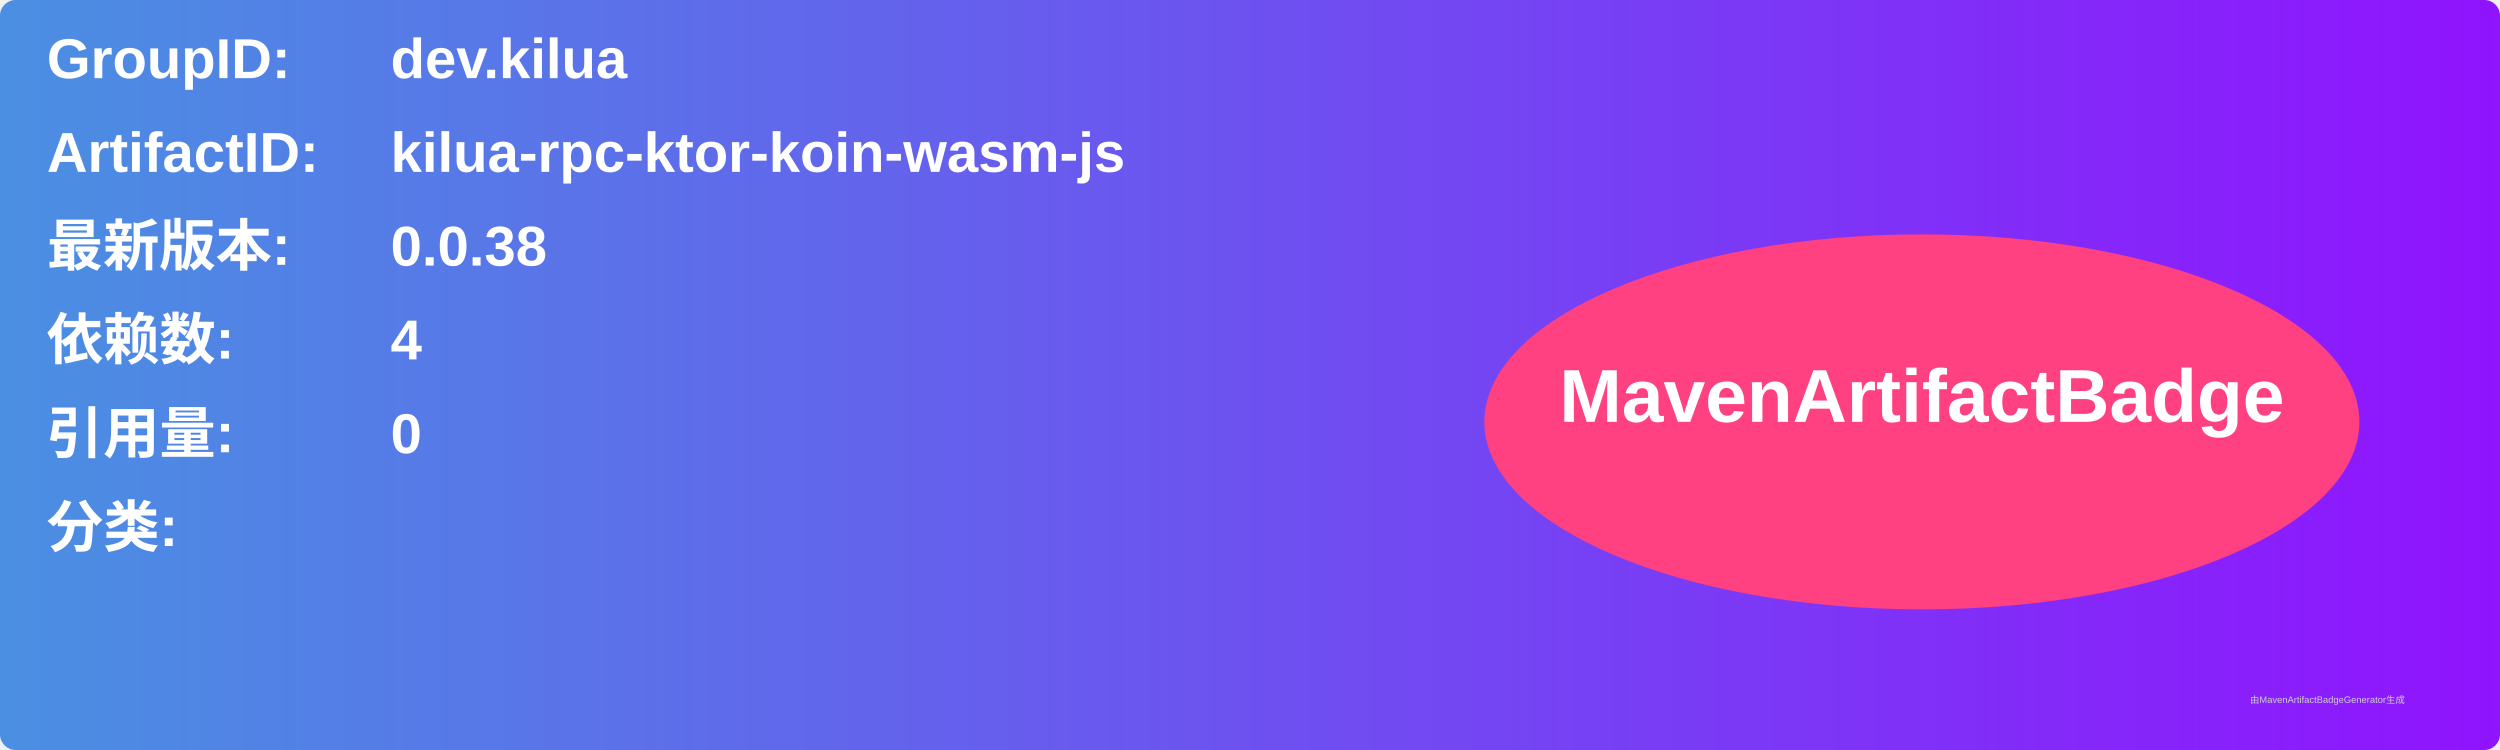
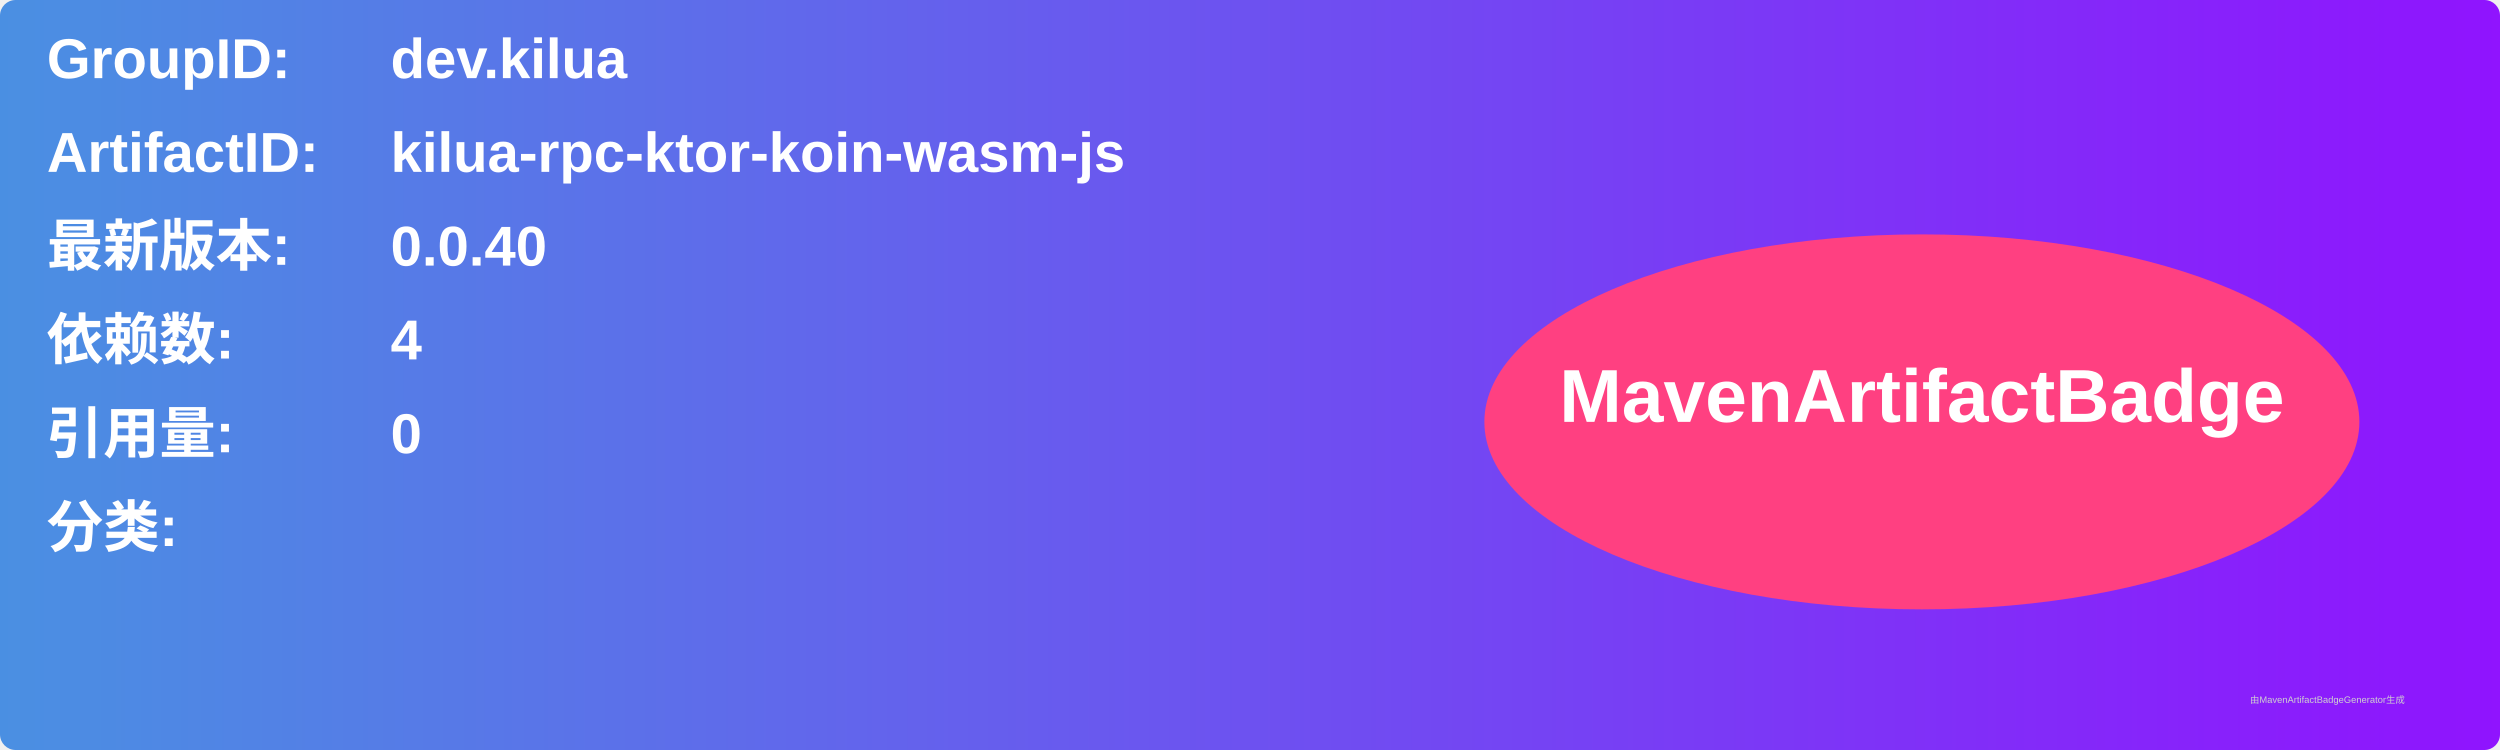
<svg xmlns="http://www.w3.org/2000/svg" width="800" height="240" viewBox="0 0 800 240">
  <linearGradient id="grad" x1="0%" y1="0%" x2="100%" y2="0%">
    <stop offset="0%" stop-color="#4a90e2" />
    <stop offset="100%" stop-color="#9013fe" />
  </linearGradient>
  <rect width="100%" height="100%" rx="5" ry="5" fill="url(#grad)" />
  <g transform="translate(15, 15)">
    <text x="0" y="10" font-family="Arial" font-size="18" fill="white" font-weight="bold" width="260">GroupID:</text>
    <text x="110" y="10" font-family="Arial" font-size="18" fill="white" font-weight="bold" width="460">dev.kilua</text>
    <text x="0" y="40" font-family="Arial" font-size="18" fill="white" font-weight="bold" width="260">ArtifactID:</text>
    <text x="110" y="40" font-family="Arial" font-size="18" fill="white" font-weight="bold" width="460">kilua-rpc-ktor-koin-wasm-js</text>
    <text x="0" y="70" font-family="Arial" font-size="18" fill="white" font-weight="bold">最新版本:</text>
    <text x="110" y="70" font-family="Arial" font-size="18" fill="white" font-weight="bold">
-       <tspan font-weight="bold">0.0.38</tspan>
+       <tspan font-weight="bold">0.0.40</tspan>
    </text>
    <text x="0" y="100" font-family="Arial" font-size="18" fill="white" font-weight="bold">依赖数: </text>
    <text x="110" y="100" font-family="Arial" font-size="18" fill="white">
      <tspan font-weight="bold">4</tspan>
    </text>
    <text x="0" y="130" font-family="Arial" font-size="18" fill="white" font-weight="bold">引用量: </text>
    <text x="110" y="130" font-family="Arial" font-size="18" fill="white">
      <tspan font-weight="bold">0</tspan>
    </text>
    <text x="0" y="160" font-family="Arial" font-size="18" fill="white" font-weight="bold">分类:</text>
    <text x="10" y="190" font-family="Arial" font-size="10" fill="white">
      <tspan font-weight="bold" />
    </text>
    <ellipse cx="600" cy="120" rx="140" ry="60" fill="#ff4081" />
    <text x="600" y="120" text-anchor="middle" font-family="Arial" font-size="24" fill="white" font-weight="bold">MavenArtifactBadge</text>
  </g>
  <text x="720" y="225" font-family="Arial" font-size="3" fill="#d0d0d0">由MavenArtifactBadgeGenerator生成</text>
</svg>
